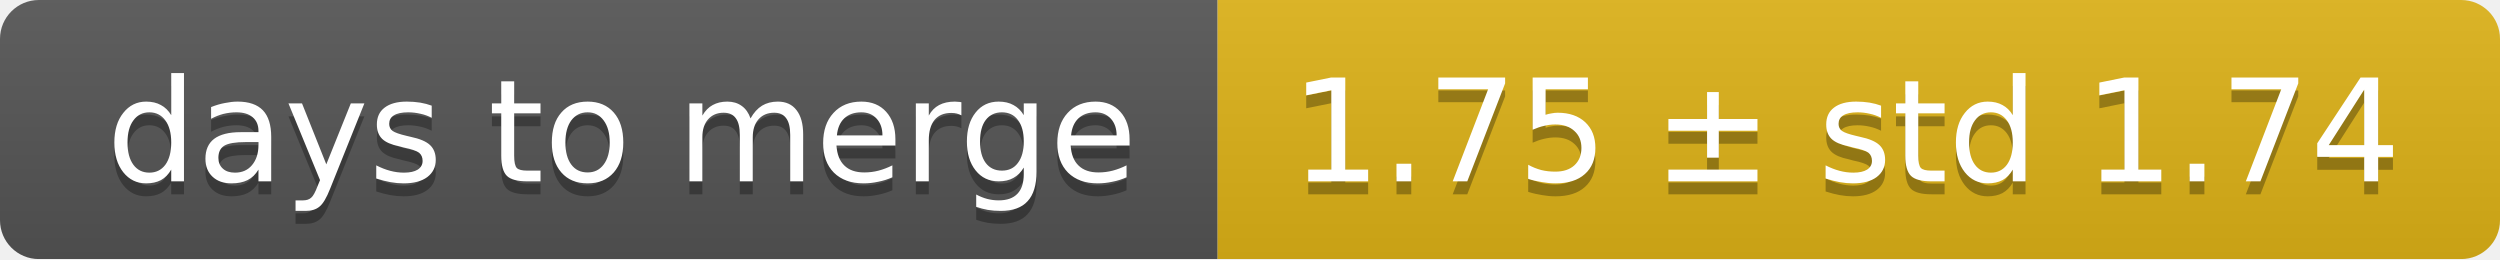
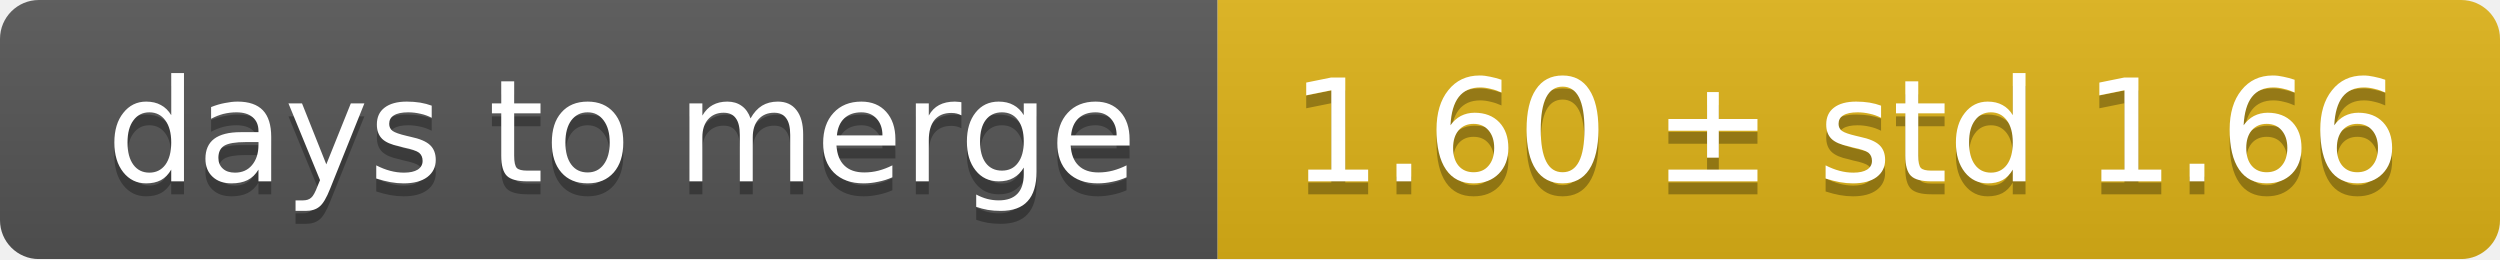
<svg xmlns="http://www.w3.org/2000/svg" width="193" height="20">
  <linearGradient id="smooth" x2="0" y2="100%">
    <stop offset="0" stop-color="#bbb" stop-opacity=".1" />
    <stop offset="1" stop-opacity=".1" />
  </linearGradient>
  <mask id="round">
    <rect width="193" height="20" rx="3" fill="#fff" />
  </mask>
  <g mask="url(#round)">
    <rect width="94" height="20" fill="#555" />
    <rect x="94" width="99" height="20" fill="#dfb317" />
    <rect width="193" height="20" fill="url(#smooth)" />
  </g>
  <g fill="#fff" text-anchor="middle" font-family="DejaVu Sans,Verdana,Geneva,sans-serif" font-size="11">
    <text x="48" y="15" fill="#010101" fill-opacity=".3">days to merge</text>
    <text x="48" y="14">days to merge</text>
-     <text x="142.5" y="15" fill="#010101" fill-opacity=".3">1.75 ± std 1.74</text>
-     <text x="142.5" y="14">1.75 ± std 1.74</text>
+     <text x="142.5" y="15" fill="#010101" fill-opacity=".3">1.60 ± std 1.66</text>
+     <text x="142.5" y="14">1.60 ± std 1.66</text>
  </g>
</svg>
